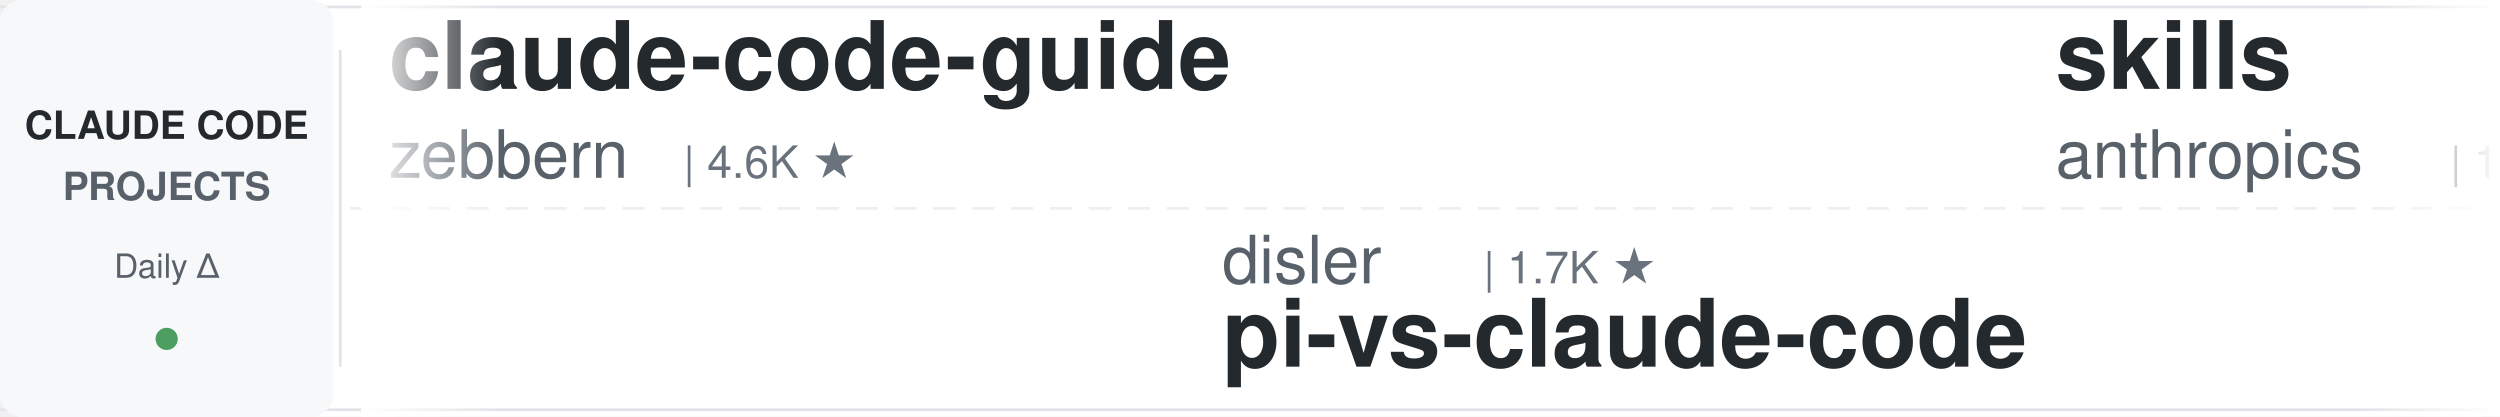
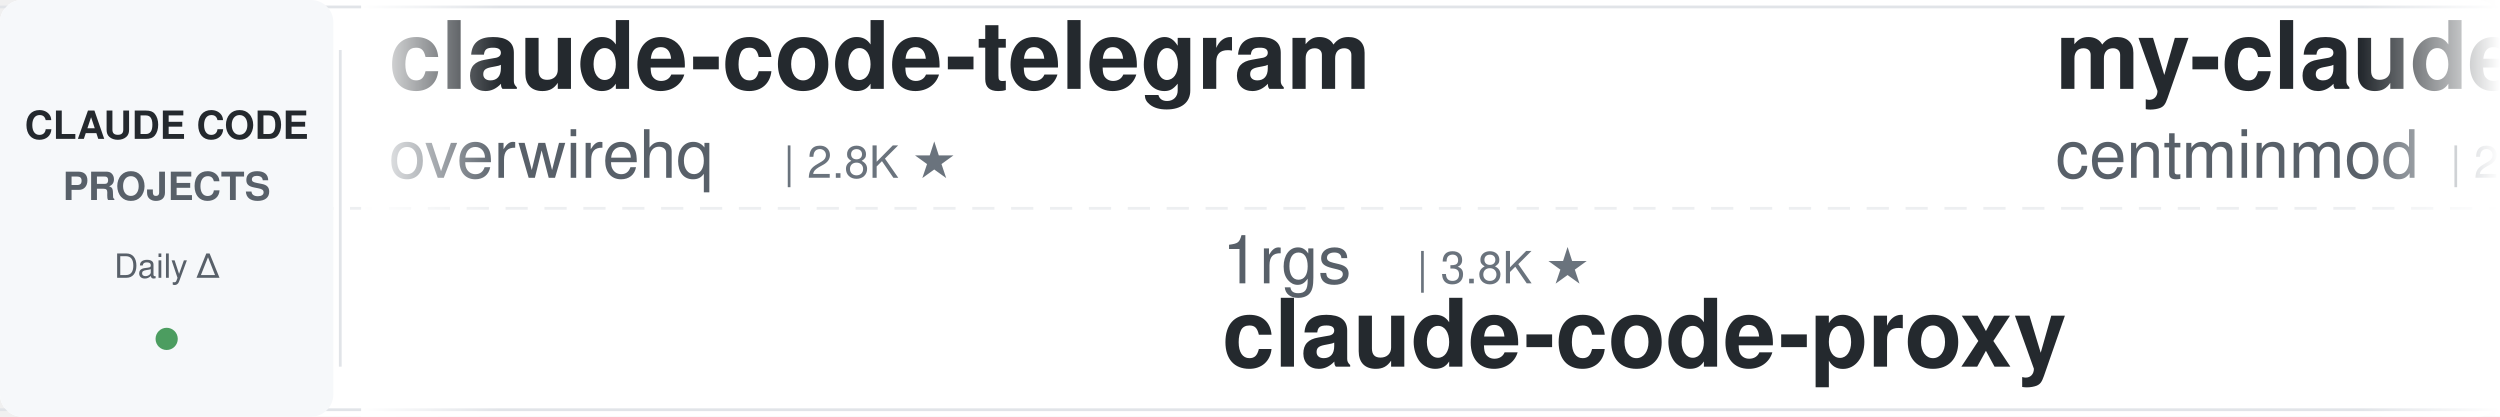
<svg xmlns="http://www.w3.org/2000/svg" width="900" height="150">
  <defs>
    <linearGradient id="leftFade" x1="0%" y1="0%" x2="100%" y2="0%">
      <stop offset="0%" style="stop-color:#ffffff;stop-opacity:1" />
      <stop offset="100%" style="stop-color:#ffffff;stop-opacity:0" />
    </linearGradient>
    <linearGradient id="rightFade" x1="0%" y1="0%" x2="100%" y2="0%">
      <stop offset="0%" style="stop-color:#ffffff;stop-opacity:0" />
      <stop offset="100%" style="stop-color:#ffffff;stop-opacity:1" />
    </linearGradient>
  </defs>
  <rect width="900" height="150" fill="#ffffff" rx="8" />
  <rect x="0" y="2" width="900" height="1" fill="#e1e4e8" />
  <rect x="0" y="147" width="900" height="1" fill="#e1e4e8" />
  <line x1="0" y1="75" x2="900" y2="75" stroke="#e1e4e8" stroke-width="1" stroke-dasharray="8 6" opacity="0.6" />
  <rect x="0" y="0" width="120" height="150" fill="#f6f8fa" rx="8" />
  <text x="60" y="50" font-family="-apple-system, BlinkMacSystemFont, 'Segoe UI', Helvetica, Arial, sans-serif" font-size="14" font-weight="600" fill="#24292e" text-anchor="middle">CLAUDE CODE</text>
  <text x="60" y="72" font-family="-apple-system, BlinkMacSystemFont, 'Segoe UI', Helvetica, Arial, sans-serif" font-size="14" font-weight="600" fill="#586069" text-anchor="middle">PROJECTS</text>
  <text x="60" y="100" font-family="-apple-system, BlinkMacSystemFont, 'Segoe UI', Helvetica, Arial, sans-serif" font-size="12" font-weight="500" fill="#586069" text-anchor="middle">Daily Δ</text>
  <circle cx="60" cy="122" r="4" fill="#22863a" opacity="0.8" />
  <rect x="122" y="18" width="1" height="114" fill="#e1e4e8" />
  <clipPath id="tickerClip">
    <rect x="130" y="0" width="770" height="150" />
  </clipPath>
  <g clip-path="url(#tickerClip)">
    <g id="tickerItems">
      <animateTransform attributeName="transform" attributeType="XML" type="translate" from="0 0" to="-3000 0" dur="54s" repeatCount="indefinite" />
      <g transform="translate(0, 0)">
-         <text x="140" y="32" font-family="-apple-system, BlinkMacSystemFont, 'Segoe UI', Helvetica, Arial, sans-serif" font-size="34" font-weight="600" fill="#24292e">claude-code-guide</text>
-         <text x="140" y="64" font-family="-apple-system, BlinkMacSystemFont, 'Segoe UI', Helvetica, Arial, sans-serif" font-size="24" font-weight="400" fill="#586069">zebbern</text>
-         <text x="246" y="64" font-family="-apple-system, BlinkMacSystemFont, 'Segoe UI', Helvetica, Arial, sans-serif" font-size="16" font-weight="500" fill="#6a737d">| 4.6K ★</text>
+         <text x="140" y="32" font-family="-apple-system, BlinkMacSystemFont, 'Segoe UI', Helvetica, Arial, sans-serif" font-size="34" font-weight="600" fill="#24292e">claude-code-telegram</text>
+         <text x="140" y="64" font-family="-apple-system, BlinkMacSystemFont, 'Segoe UI', Helvetica, Arial, sans-serif" font-size="24" font-weight="400" fill="#586069">overwirehq</text>
+         <text x="282" y="64" font-family="-apple-system, BlinkMacSystemFont, 'Segoe UI', Helvetica, Arial, sans-serif" font-size="16" font-weight="500" fill="#6a737d">| 2.8K ★</text>
      </g>
      <g transform="translate(300, 0)">
-         <text x="140" y="102" font-family="-apple-system, BlinkMacSystemFont, 'Segoe UI', Helvetica, Arial, sans-serif" font-size="24" font-weight="400" fill="#586069">disler</text>
-         <text x="234" y="102" font-family="-apple-system, BlinkMacSystemFont, 'Segoe UI', Helvetica, Arial, sans-serif" font-size="16" font-weight="500" fill="#6a737d">| 1.7K ★</text>
-         <text x="140" y="132" font-family="-apple-system, BlinkMacSystemFont, 'Segoe UI', Helvetica, Arial, sans-serif" font-size="34" font-weight="600" fill="#24292e">pi-vs-claude-code</text>
+         <text x="140" y="102" font-family="-apple-system, BlinkMacSystemFont, 'Segoe UI', Helvetica, Arial, sans-serif" font-size="24" font-weight="400" fill="#586069">1rgs</text>
+         <text x="210" y="102" font-family="-apple-system, BlinkMacSystemFont, 'Segoe UI', Helvetica, Arial, sans-serif" font-size="16" font-weight="500" fill="#6a737d">| 3.8K ★</text>
+         <text x="140" y="132" font-family="-apple-system, BlinkMacSystemFont, 'Segoe UI', Helvetica, Arial, sans-serif" font-size="34" font-weight="600" fill="#24292e">claude-code-proxy</text>
      </g>
      <g transform="translate(600, 0)">
-         <text x="140" y="32" font-family="-apple-system, BlinkMacSystemFont, 'Segoe UI', Helvetica, Arial, sans-serif" font-size="34" font-weight="600" fill="#24292e">skills</text>
-         <text x="140" y="64" font-family="-apple-system, BlinkMacSystemFont, 'Segoe UI', Helvetica, Arial, sans-serif" font-size="24" font-weight="400" fill="#586069">anthropics</text>
-         <text x="282" y="64" font-family="-apple-system, BlinkMacSystemFont, 'Segoe UI', Helvetica, Arial, sans-serif" font-size="16" font-weight="500" fill="#6a737d">| 178.3K ★</text>
+         <text x="140" y="32" font-family="-apple-system, BlinkMacSystemFont, 'Segoe UI', Helvetica, Arial, sans-serif" font-size="34" font-weight="600" fill="#24292e">my-claude-code-setup</text>
+         <text x="140" y="64" font-family="-apple-system, BlinkMacSystemFont, 'Segoe UI', Helvetica, Arial, sans-serif" font-size="24" font-weight="400" fill="#586069">centminmod</text>
+         <text x="282" y="64" font-family="-apple-system, BlinkMacSystemFont, 'Segoe UI', Helvetica, Arial, sans-serif" font-size="16" font-weight="500" fill="#6a737d">| 2.6K ★</text>
      </g>
      <g transform="translate(900, 0)">
-         <text x="140" y="102" font-family="-apple-system, BlinkMacSystemFont, 'Segoe UI', Helvetica, Arial, sans-serif" font-size="24" font-weight="400" fill="#586069">farion1231</text>
-         <text x="282" y="102" font-family="-apple-system, BlinkMacSystemFont, 'Segoe UI', Helvetica, Arial, sans-serif" font-size="16" font-weight="500" fill="#6a737d">| 136.9K ★</text>
-         <text x="140" y="132" font-family="-apple-system, BlinkMacSystemFont, 'Segoe UI', Helvetica, Arial, sans-serif" font-size="34" font-weight="600" fill="#24292e">cc-switch</text>
+         <text x="140" y="102" font-family="-apple-system, BlinkMacSystemFont, 'Segoe UI', Helvetica, Arial, sans-serif" font-size="24" font-weight="400" fill="#586069">digitalsamba</text>
+         <text x="306" y="102" font-family="-apple-system, BlinkMacSystemFont, 'Segoe UI', Helvetica, Arial, sans-serif" font-size="16" font-weight="500" fill="#6a737d">| 2.1K ★</text>
+         <text x="140" y="132" font-family="-apple-system, BlinkMacSystemFont, 'Segoe UI', Helvetica, Arial, sans-serif" font-size="34" font-weight="600" fill="#24292e">claude-code-video-toolki...</text>
      </g>
      <g transform="translate(1200, 0)">
-         <text x="140" y="32" font-family="-apple-system, BlinkMacSystemFont, 'Segoe UI', Helvetica, Arial, sans-serif" font-size="34" font-weight="600" fill="#24292e">claude-code-proxy</text>
-         <text x="140" y="64" font-family="-apple-system, BlinkMacSystemFont, 'Segoe UI', Helvetica, Arial, sans-serif" font-size="24" font-weight="400" fill="#586069">1rgs</text>
-         <text x="210" y="64" font-family="-apple-system, BlinkMacSystemFont, 'Segoe UI', Helvetica, Arial, sans-serif" font-size="16" font-weight="500" fill="#6a737d">| 3.8K ★</text>
+         <text x="140" y="32" font-family="-apple-system, BlinkMacSystemFont, 'Segoe UI', Helvetica, Arial, sans-serif" font-size="34" font-weight="600" fill="#24292e">claude-code-transcripts</text>
+         <text x="140" y="64" font-family="-apple-system, BlinkMacSystemFont, 'Segoe UI', Helvetica, Arial, sans-serif" font-size="24" font-weight="400" fill="#586069">simonw</text>
+         <text x="234" y="64" font-family="-apple-system, BlinkMacSystemFont, 'Segoe UI', Helvetica, Arial, sans-serif" font-size="16" font-weight="500" fill="#6a737d">| 1.7K ★</text>
      </g>
      <g transform="translate(1500, 0)">
-         <text x="140" y="102" font-family="-apple-system, BlinkMacSystemFont, 'Segoe UI', Helvetica, Arial, sans-serif" font-size="24" font-weight="400" fill="#586069">AICoderTudou</text>
-         <text x="306" y="102" font-family="-apple-system, BlinkMacSystemFont, 'Segoe UI', Helvetica, Arial, sans-serif" font-size="16" font-weight="500" fill="#6a737d">| 494 ★</text>
-         <text x="140" y="132" font-family="-apple-system, BlinkMacSystemFont, 'Segoe UI', Helvetica, Arial, sans-serif" font-size="34" font-weight="600" fill="#24292e">claude-code-tudou</text>
+         <text x="140" y="102" font-family="-apple-system, BlinkMacSystemFont, 'Segoe UI', Helvetica, Arial, sans-serif" font-size="24" font-weight="400" fill="#586069">Donchitos</text>
+         <text x="270" y="102" font-family="-apple-system, BlinkMacSystemFont, 'Segoe UI', Helvetica, Arial, sans-serif" font-size="16" font-weight="500" fill="#6a737d">| 25.4K ★</text>
+         <text x="140" y="132" font-family="-apple-system, BlinkMacSystemFont, 'Segoe UI', Helvetica, Arial, sans-serif" font-size="34" font-weight="600" fill="#24292e">Claude-Code-Game-Studios</text>
      </g>
      <g transform="translate(1800, 0)">
-         <text x="140" y="32" font-family="-apple-system, BlinkMacSystemFont, 'Segoe UI', Helvetica, Arial, sans-serif" font-size="34" font-weight="600" fill="#24292e">claude-code-workflows</text>
-         <text x="140" y="64" font-family="-apple-system, BlinkMacSystemFont, 'Segoe UI', Helvetica, Arial, sans-serif" font-size="24" font-weight="400" fill="#586069">OneRedOak</text>
-         <text x="270" y="64" font-family="-apple-system, BlinkMacSystemFont, 'Segoe UI', Helvetica, Arial, sans-serif" font-size="16" font-weight="500" fill="#6a737d">| 3.9K ★</text>
+         <text x="140" y="32" font-family="-apple-system, BlinkMacSystemFont, 'Segoe UI', Helvetica, Arial, sans-serif" font-size="34" font-weight="600" fill="#24292e">claude-code-router</text>
+         <text x="140" y="64" font-family="-apple-system, BlinkMacSystemFont, 'Segoe UI', Helvetica, Arial, sans-serif" font-size="24" font-weight="400" fill="#586069">musistudio</text>
+         <text x="282" y="64" font-family="-apple-system, BlinkMacSystemFont, 'Segoe UI', Helvetica, Arial, sans-serif" font-size="16" font-weight="500" fill="#6a737d">| 37.4K ★</text>
      </g>
      <g transform="translate(2100, 0)">
-         <text x="140" y="102" font-family="-apple-system, BlinkMacSystemFont, 'Segoe UI', Helvetica, Arial, sans-serif" font-size="24" font-weight="400" fill="#586069">Pimzino</text>
-         <text x="246" y="102" font-family="-apple-system, BlinkMacSystemFont, 'Segoe UI', Helvetica, Arial, sans-serif" font-size="16" font-weight="500" fill="#6a737d">| 3.9K ★</text>
-         <text x="140" y="132" font-family="-apple-system, BlinkMacSystemFont, 'Segoe UI', Helvetica, Arial, sans-serif" font-size="34" font-weight="600" fill="#24292e">claude-code-spec-workflo...</text>
+         <text x="140" y="102" font-family="-apple-system, BlinkMacSystemFont, 'Segoe UI', Helvetica, Arial, sans-serif" font-size="24" font-weight="400" fill="#586069">lintsinghua</text>
+         <text x="294" y="102" font-family="-apple-system, BlinkMacSystemFont, 'Segoe UI', Helvetica, Arial, sans-serif" font-size="16" font-weight="500" fill="#6a737d">| 4.3K ★</text>
+         <text x="140" y="132" font-family="-apple-system, BlinkMacSystemFont, 'Segoe UI', Helvetica, Arial, sans-serif" font-size="34" font-weight="600" fill="#24292e">claude-code-book</text>
      </g>
      <g transform="translate(2400, 0)">
-         <text x="140" y="32" font-family="-apple-system, BlinkMacSystemFont, 'Segoe UI', Helvetica, Arial, sans-serif" font-size="34" font-weight="600" fill="#24292e">claude-coder</text>
-         <text x="140" y="64" font-family="-apple-system, BlinkMacSystemFont, 'Segoe UI', Helvetica, Arial, sans-serif" font-size="24" font-weight="400" fill="#586069">kodu-ai</text>
-         <text x="246" y="64" font-family="-apple-system, BlinkMacSystemFont, 'Segoe UI', Helvetica, Arial, sans-serif" font-size="16" font-weight="500" fill="#6a737d">| 5.2K ★</text>
+         <text x="140" y="32" font-family="-apple-system, BlinkMacSystemFont, 'Segoe UI', Helvetica, Arial, sans-serif" font-size="34" font-weight="600" fill="#24292e">claude_codex_bridge</text>
+         <text x="140" y="64" font-family="-apple-system, BlinkMacSystemFont, 'Segoe UI', Helvetica, Arial, sans-serif" font-size="24" font-weight="400" fill="#586069">SeemSeam</text>
+         <text x="258" y="64" font-family="-apple-system, BlinkMacSystemFont, 'Segoe UI', Helvetica, Arial, sans-serif" font-size="16" font-weight="500" fill="#6a737d">| 3.5K ★</text>
      </g>
      <g transform="translate(2700, 0)">
        <text x="140" y="102" font-family="-apple-system, BlinkMacSystemFont, 'Segoe UI', Helvetica, Arial, sans-serif" font-size="24" font-weight="400" fill="#586069">anthropics</text>
-         <text x="282" y="102" font-family="-apple-system, BlinkMacSystemFont, 'Segoe UI', Helvetica, Arial, sans-serif" font-size="16" font-weight="500" fill="#6a737d">| 6.3K ★</text>
-         <text x="140" y="132" font-family="-apple-system, BlinkMacSystemFont, 'Segoe UI', Helvetica, Arial, sans-serif" font-size="34" font-weight="600" fill="#24292e">claude-code-security-rev...</text>
+         <text x="282" y="102" font-family="-apple-system, BlinkMacSystemFont, 'Segoe UI', Helvetica, Arial, sans-serif" font-size="16" font-weight="500" fill="#6a737d">| 9.0K ★</text>
+         <text x="140" y="132" font-family="-apple-system, BlinkMacSystemFont, 'Segoe UI', Helvetica, Arial, sans-serif" font-size="34" font-weight="600" fill="#24292e">claude-code-action</text>
      </g>
      <g transform="translate(3000, 0)">
-         <text x="140" y="32" font-family="-apple-system, BlinkMacSystemFont, 'Segoe UI', Helvetica, Arial, sans-serif" font-size="34" font-weight="600" fill="#24292e">claude-code-guide</text>
-         <text x="140" y="64" font-family="-apple-system, BlinkMacSystemFont, 'Segoe UI', Helvetica, Arial, sans-serif" font-size="24" font-weight="400" fill="#586069">zebbern</text>
-         <text x="246" y="64" font-family="-apple-system, BlinkMacSystemFont, 'Segoe UI', Helvetica, Arial, sans-serif" font-size="16" font-weight="500" fill="#6a737d">| 4.6K ★</text>
+         <text x="140" y="32" font-family="-apple-system, BlinkMacSystemFont, 'Segoe UI', Helvetica, Arial, sans-serif" font-size="34" font-weight="600" fill="#24292e">claude-code-telegram</text>
+         <text x="140" y="64" font-family="-apple-system, BlinkMacSystemFont, 'Segoe UI', Helvetica, Arial, sans-serif" font-size="24" font-weight="400" fill="#586069">overwirehq</text>
+         <text x="282" y="64" font-family="-apple-system, BlinkMacSystemFont, 'Segoe UI', Helvetica, Arial, sans-serif" font-size="16" font-weight="500" fill="#6a737d">| 2.8K ★</text>
      </g>
      <g transform="translate(3300, 0)">
-         <text x="140" y="102" font-family="-apple-system, BlinkMacSystemFont, 'Segoe UI', Helvetica, Arial, sans-serif" font-size="24" font-weight="400" fill="#586069">disler</text>
-         <text x="234" y="102" font-family="-apple-system, BlinkMacSystemFont, 'Segoe UI', Helvetica, Arial, sans-serif" font-size="16" font-weight="500" fill="#6a737d">| 1.7K ★</text>
-         <text x="140" y="132" font-family="-apple-system, BlinkMacSystemFont, 'Segoe UI', Helvetica, Arial, sans-serif" font-size="34" font-weight="600" fill="#24292e">pi-vs-claude-code</text>
+         <text x="140" y="102" font-family="-apple-system, BlinkMacSystemFont, 'Segoe UI', Helvetica, Arial, sans-serif" font-size="24" font-weight="400" fill="#586069">1rgs</text>
+         <text x="210" y="102" font-family="-apple-system, BlinkMacSystemFont, 'Segoe UI', Helvetica, Arial, sans-serif" font-size="16" font-weight="500" fill="#6a737d">| 3.8K ★</text>
+         <text x="140" y="132" font-family="-apple-system, BlinkMacSystemFont, 'Segoe UI', Helvetica, Arial, sans-serif" font-size="34" font-weight="600" fill="#24292e">claude-code-proxy</text>
      </g>
      <g transform="translate(3600, 0)">
-         <text x="140" y="32" font-family="-apple-system, BlinkMacSystemFont, 'Segoe UI', Helvetica, Arial, sans-serif" font-size="34" font-weight="600" fill="#24292e">skills</text>
-         <text x="140" y="64" font-family="-apple-system, BlinkMacSystemFont, 'Segoe UI', Helvetica, Arial, sans-serif" font-size="24" font-weight="400" fill="#586069">anthropics</text>
-         <text x="282" y="64" font-family="-apple-system, BlinkMacSystemFont, 'Segoe UI', Helvetica, Arial, sans-serif" font-size="16" font-weight="500" fill="#6a737d">| 178.3K ★</text>
+         <text x="140" y="32" font-family="-apple-system, BlinkMacSystemFont, 'Segoe UI', Helvetica, Arial, sans-serif" font-size="34" font-weight="600" fill="#24292e">my-claude-code-setup</text>
+         <text x="140" y="64" font-family="-apple-system, BlinkMacSystemFont, 'Segoe UI', Helvetica, Arial, sans-serif" font-size="24" font-weight="400" fill="#586069">centminmod</text>
+         <text x="282" y="64" font-family="-apple-system, BlinkMacSystemFont, 'Segoe UI', Helvetica, Arial, sans-serif" font-size="16" font-weight="500" fill="#6a737d">| 2.6K ★</text>
      </g>
      <g transform="translate(3900, 0)">
-         <text x="140" y="102" font-family="-apple-system, BlinkMacSystemFont, 'Segoe UI', Helvetica, Arial, sans-serif" font-size="24" font-weight="400" fill="#586069">farion1231</text>
-         <text x="282" y="102" font-family="-apple-system, BlinkMacSystemFont, 'Segoe UI', Helvetica, Arial, sans-serif" font-size="16" font-weight="500" fill="#6a737d">| 136.9K ★</text>
-         <text x="140" y="132" font-family="-apple-system, BlinkMacSystemFont, 'Segoe UI', Helvetica, Arial, sans-serif" font-size="34" font-weight="600" fill="#24292e">cc-switch</text>
+         <text x="140" y="102" font-family="-apple-system, BlinkMacSystemFont, 'Segoe UI', Helvetica, Arial, sans-serif" font-size="24" font-weight="400" fill="#586069">digitalsamba</text>
+         <text x="306" y="102" font-family="-apple-system, BlinkMacSystemFont, 'Segoe UI', Helvetica, Arial, sans-serif" font-size="16" font-weight="500" fill="#6a737d">| 2.1K ★</text>
+         <text x="140" y="132" font-family="-apple-system, BlinkMacSystemFont, 'Segoe UI', Helvetica, Arial, sans-serif" font-size="34" font-weight="600" fill="#24292e">claude-code-video-toolki...</text>
      </g>
    </g>
  </g>
  <rect x="130" y="0" width="50" height="150" fill="url(#leftFade)" />
  <rect x="850" y="0" width="50" height="150" fill="url(#rightFade)" />
</svg>
